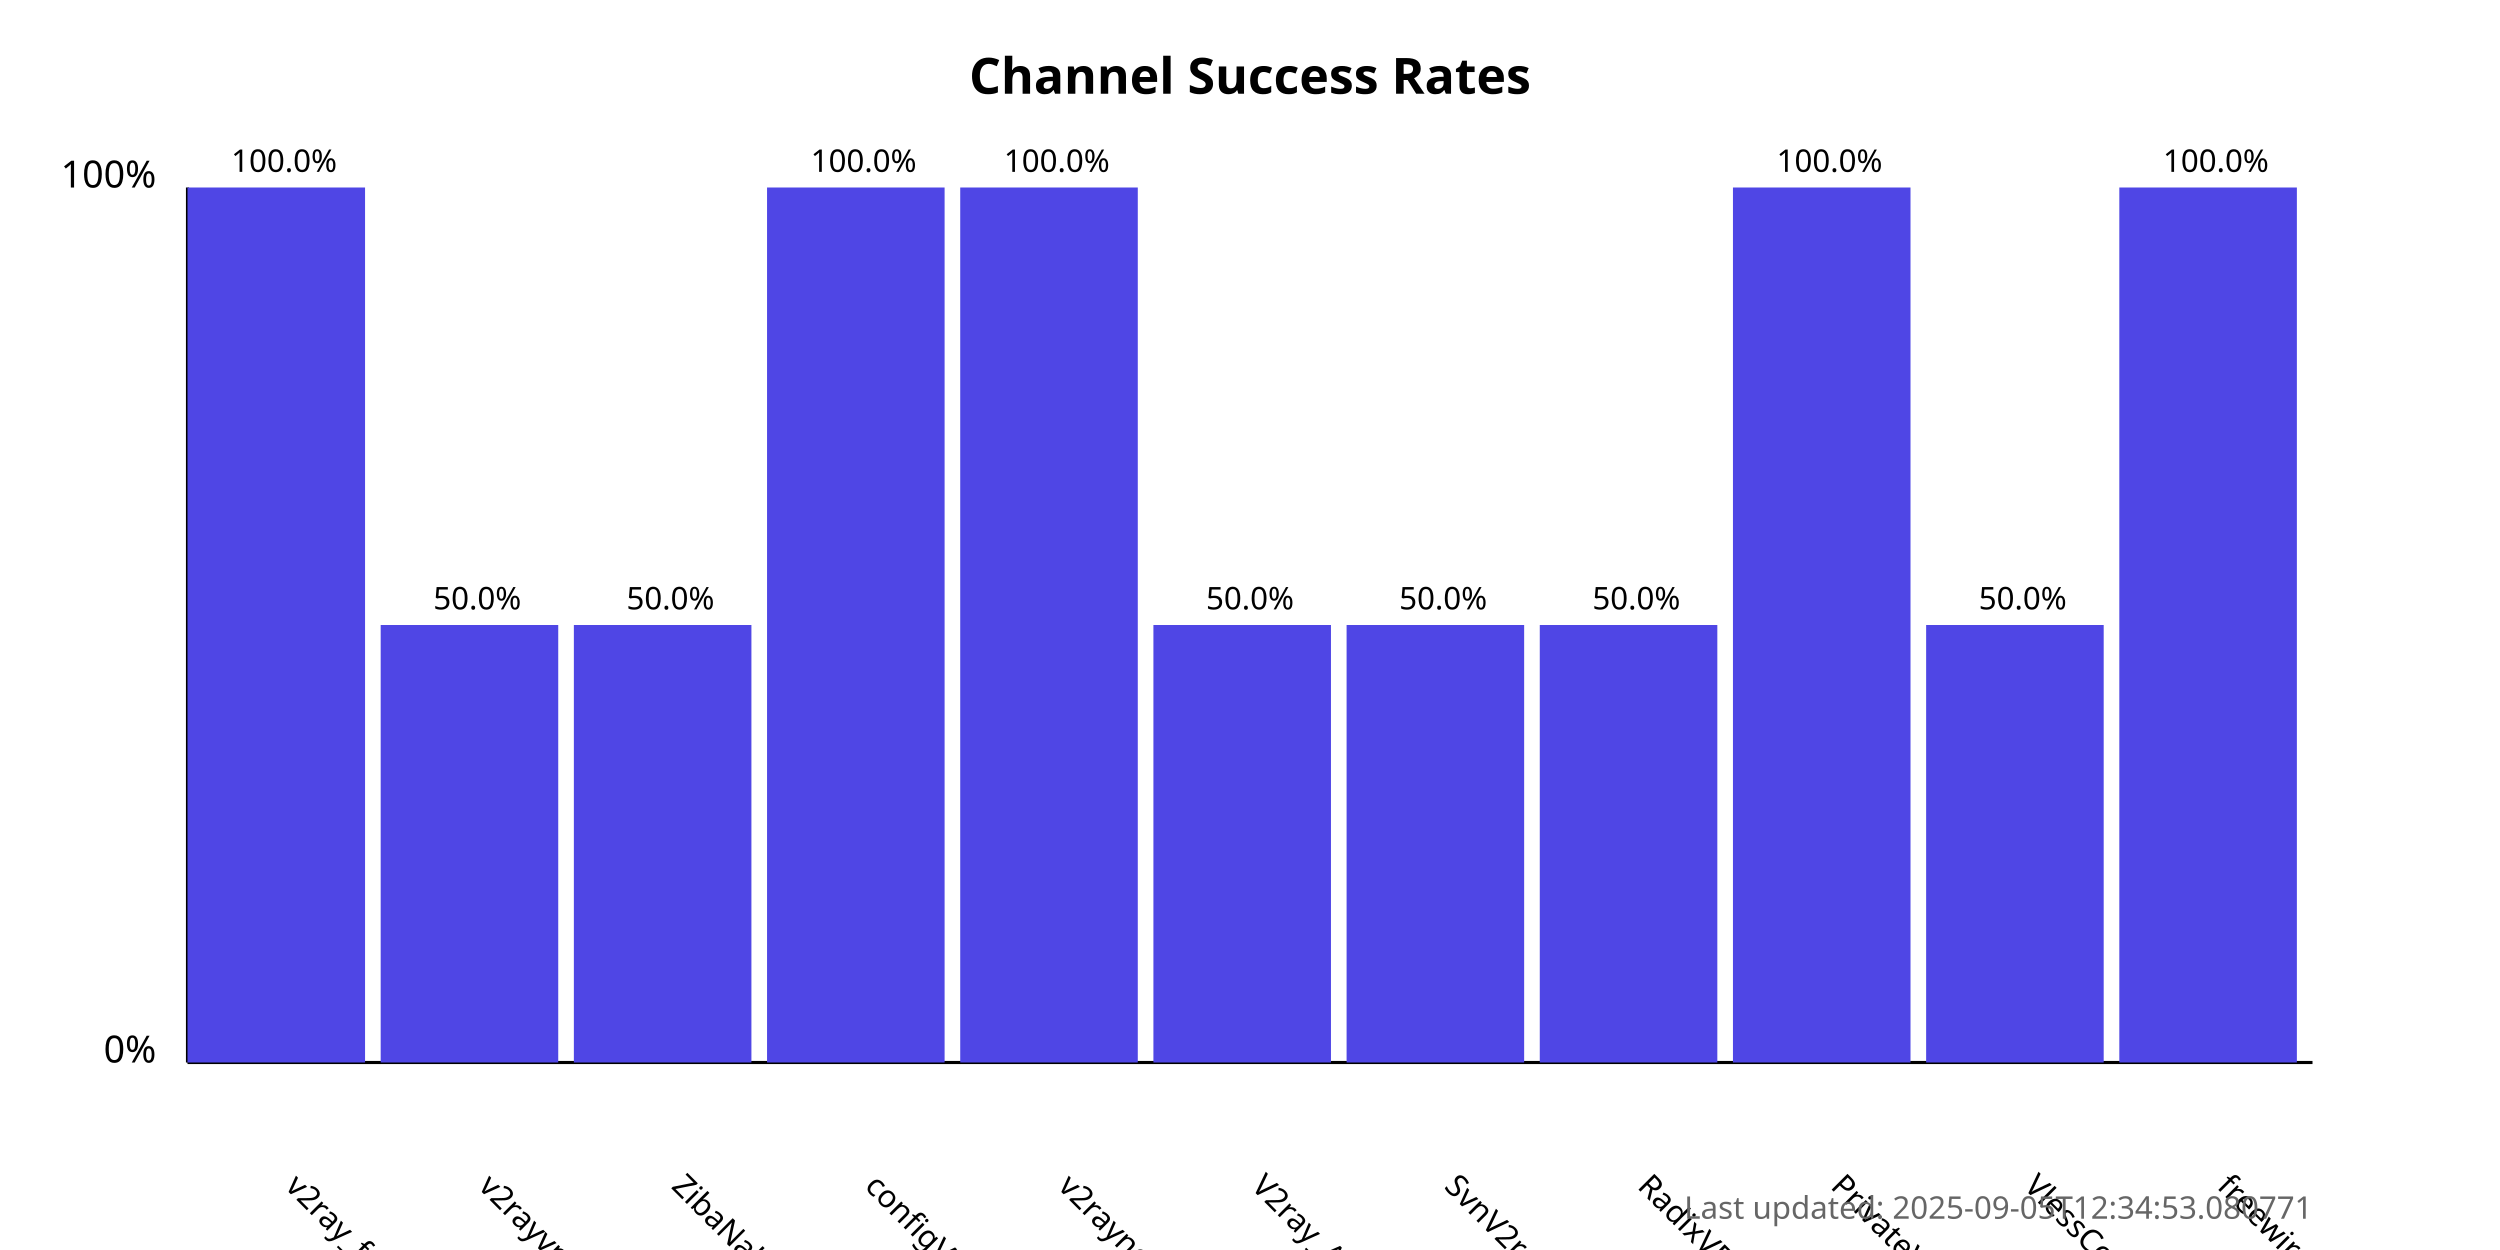
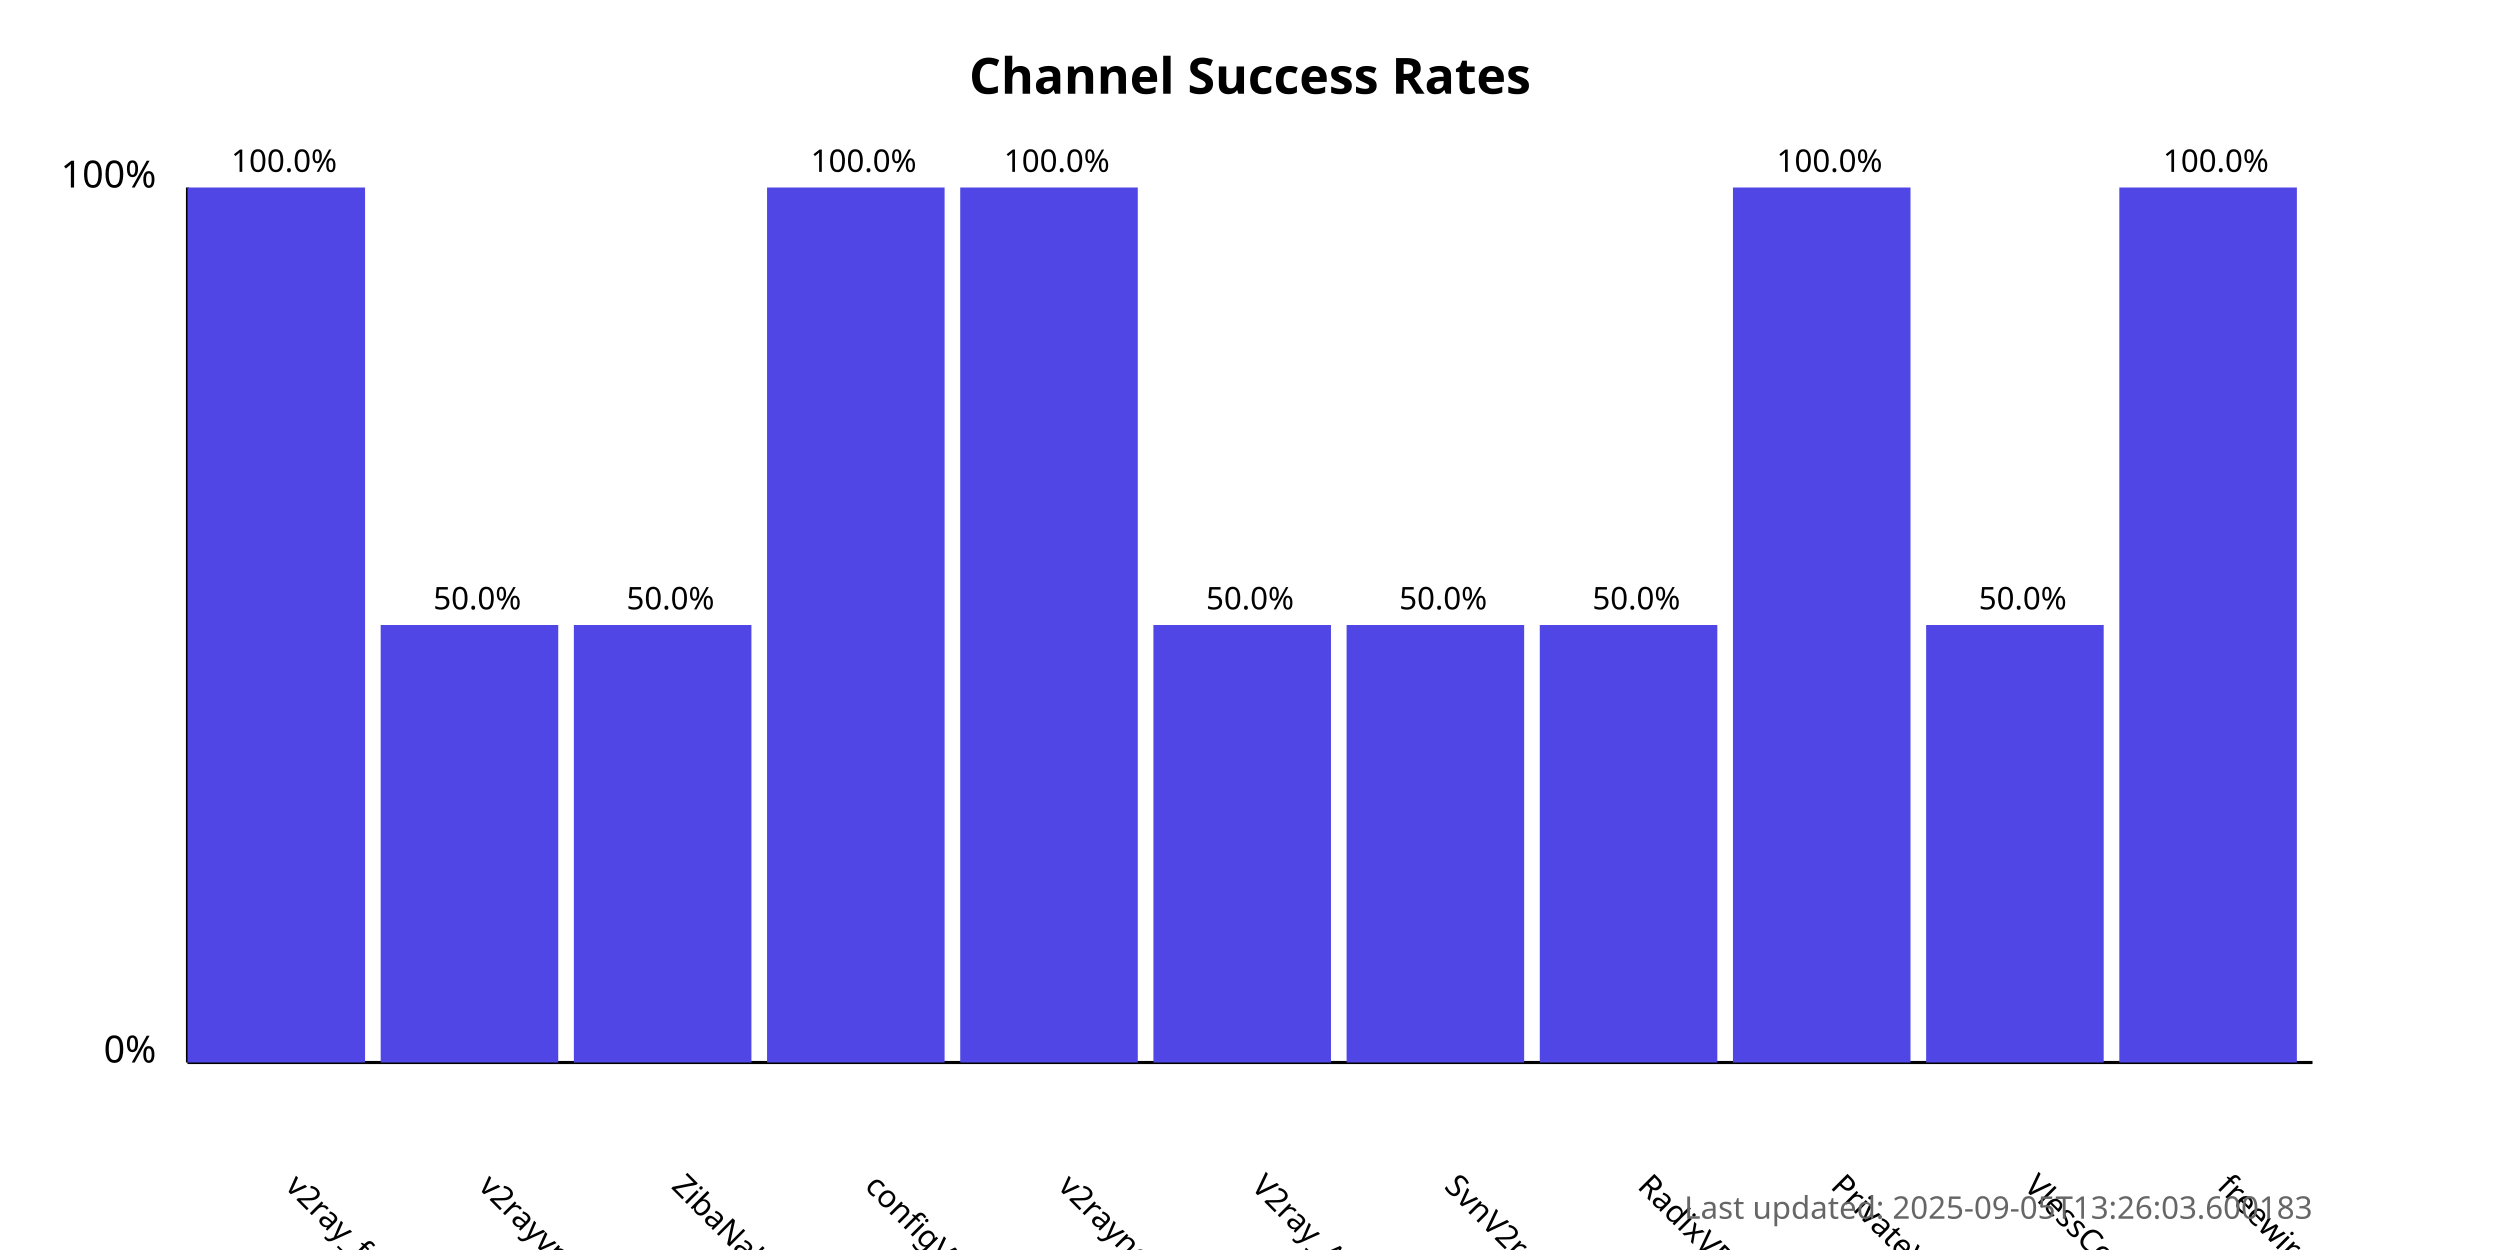
<svg xmlns="http://www.w3.org/2000/svg" width="800" height="400">
  <style>
            .chart-title { font: bold 16px sans-serif; }
            .axis-label { font: 12px sans-serif; }
            .tick-label { font: 10px sans-serif; }
            .bar { fill: #4f46e5; }
            .bar:hover { fill: #6366f1; }
            .timestamp { font: 10px sans-serif; fill: #666; }
        </style>
  <text x="400.0" y="30" text-anchor="middle" class="chart-title">
            Channel Success Rates
        </text>
  <line x1="60" y1="340" x2="60" y2="60" stroke="black" stroke-width="1" />
  <line x1="60" y1="340" x2="740" y2="340" stroke="black" stroke-width="1" />
  <text x="50" y="340" text-anchor="end" class="axis-label">0%</text>
  <text x="50" y="60" text-anchor="end" class="axis-label">100%</text>
  <g>
    <rect x="60" y="60.0" width="56.818" height="280.0" class="bar" />
    <text x="90.909" y="380" transform="rotate(45, 90.90909, 380)" text-anchor="start" class="tick-label">
                v2ray_free_conf
            </text>
    <text x="90.909" y="55.0" text-anchor="middle" class="tick-label">
                100.0%
            </text>
  </g>
  <g>
    <rect x="121.818" y="200.0" width="56.818" height="140.0" class="bar" />
    <text x="152.727" y="380" transform="rotate(45, 152.7273, 380)" text-anchor="start" class="tick-label">
                v2rayvpno
            </text>
    <text x="152.727" y="195.0" text-anchor="middle" class="tick-label">
                50.0%
            </text>
  </g>
  <g>
    <rect x="183.636" y="200.0" width="56.818" height="140.0" class="bar" />
    <text x="214.545" y="380" transform="rotate(45, 214.5455, 380)" text-anchor="start" class="tick-label">
                ZibaNabz
            </text>
    <text x="214.545" y="195.0" text-anchor="middle" class="tick-label">
                50.0%
            </text>
  </g>
  <g>
    <rect x="245.455" y="60.0" width="56.818" height="280.0" class="bar" />
    <text x="276.364" y="380" transform="rotate(45, 276.3636, 380)" text-anchor="start" class="tick-label">
                configV2rayForFree
            </text>
    <text x="276.364" y="55.0" text-anchor="middle" class="tick-label">
                100.0%
            </text>
  </g>
  <g>
    <rect x="307.273" y="60.0" width="56.818" height="280.0" class="bar" />
    <text x="338.182" y="380" transform="rotate(45, 338.1818, 380)" text-anchor="start" class="tick-label">
                v2rayngvpn
            </text>
    <text x="338.182" y="55.0" text-anchor="middle" class="tick-label">
                100.0%
            </text>
  </g>
  <g>
    <rect x="369.091" y="200.0" width="56.818" height="140.0" class="bar" />
    <text x="400.0" y="380" transform="rotate(45, 400.0, 380)" text-anchor="start" class="tick-label">
                V2ray_Alpha
            </text>
    <text x="400.0" y="195.0" text-anchor="middle" class="tick-label">
                50.0%
            </text>
  </g>
  <g>
    <rect x="430.909" y="200.0" width="56.818" height="140.0" class="bar" />
    <text x="461.818" y="380" transform="rotate(45, 461.8182, 380)" text-anchor="start" class="tick-label">
                SvnV2ray
            </text>
    <text x="461.818" y="195.0" text-anchor="middle" class="tick-label">
                50.0%
            </text>
  </g>
  <g>
    <rect x="492.727" y="200.0" width="56.818" height="140.0" class="bar" />
    <text x="523.636" y="380" transform="rotate(45, 523.6364, 380)" text-anchor="start" class="tick-label">
                RadixVPN
            </text>
    <text x="523.636" y="195.0" text-anchor="middle" class="tick-label">
                50.0%
            </text>
  </g>
  <g>
    <rect x="554.545" y="60.0" width="56.818" height="280.0" class="bar" />
    <text x="585.455" y="380" transform="rotate(45, 585.4545, 380)" text-anchor="start" class="tick-label">
                PrivateVPNs
            </text>
    <text x="585.455" y="55.0" text-anchor="middle" class="tick-label">
                100.0%
            </text>
  </g>
  <g>
    <rect x="616.364" y="200.0" width="56.818" height="140.0" class="bar" />
    <text x="647.273" y="380" transform="rotate(45, 647.2727, 380)" text-anchor="start" class="tick-label">
                VlessConfig
            </text>
    <text x="647.273" y="195.0" text-anchor="middle" class="tick-label">
                50.0%
            </text>
  </g>
  <g>
    <rect x="678.182" y="60.0" width="56.818" height="280.0" class="bar" />
    <text x="709.091" y="380" transform="rotate(45, 709.0909, 380)" text-anchor="start" class="tick-label">
                freewireguard
            </text>
    <text x="709.091" y="55.0" text-anchor="middle" class="tick-label">
                100.0%
            </text>
  </g>
  <text x="740" y="390" text-anchor="end" class="timestamp">
-             Last updated: 2025-09-05T12:34:53.080771
+             Last updated: 2025-09-05T13:26:03.600183
        </text>
</svg>
